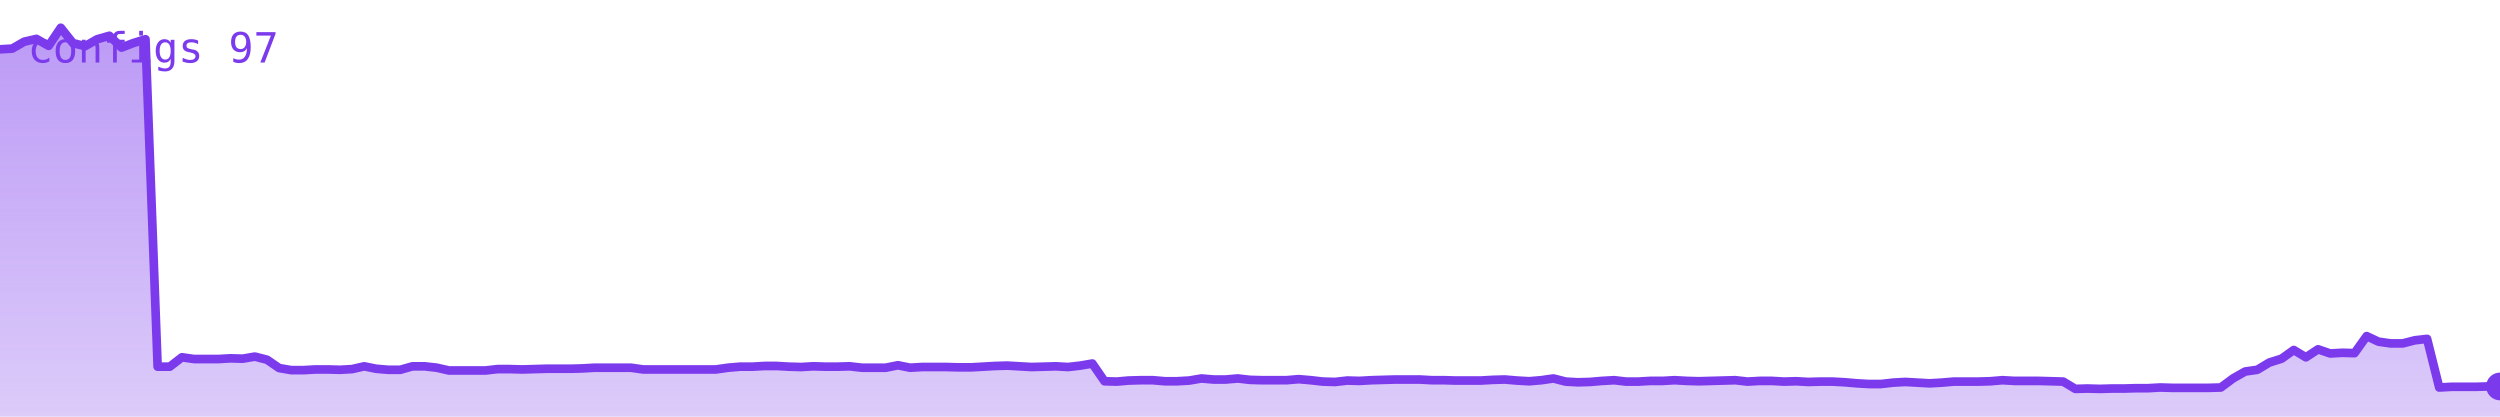
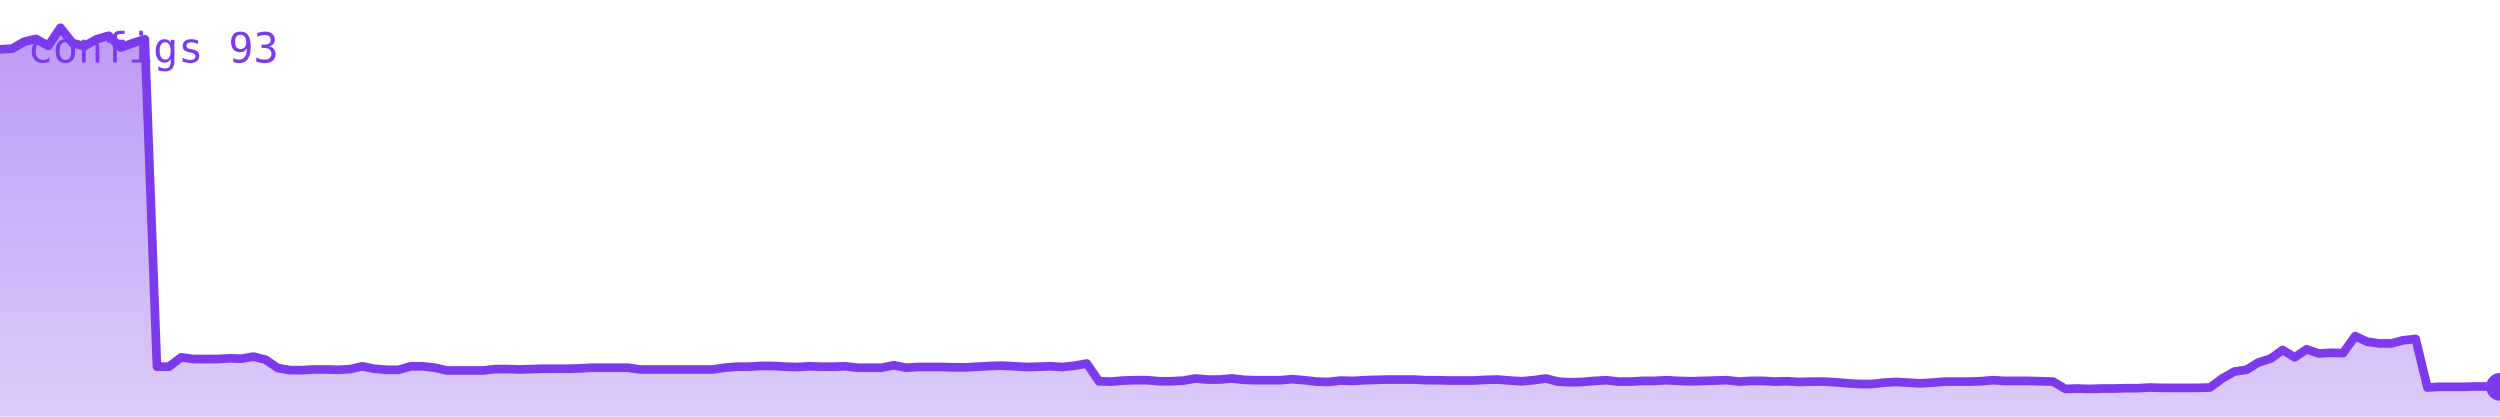
<svg xmlns="http://www.w3.org/2000/svg" viewBox="0 0 720 120" width="720" height="120" role="img" aria-label="configs">
  <defs>
    <linearGradient id="g" x1="0" y1="0" x2="0" y2="1">
      <stop offset="0%" stop-color="#7c3aed" stop-opacity="0.35" />
      <stop offset="100%" stop-color="#7c3aed" stop-opacity="0.02" />
    </linearGradient>
  </defs>
-   <polygon points="0,120 0.0,14.2 3.5,14.0 7.0,12.0 10.5,11.2 14.0,13.2 17.5,8.0 21.0,12.4 24.5,13.3 28.0,11.3 31.5,10.3 35.0,13.7 38.4,12.4 41.9,11.3 45.4,105.6 48.9,105.6 52.4,102.9 55.9,103.4 59.4,103.4 62.9,103.4 66.4,103.2 69.9,103.3 73.4,102.7 76.9,103.6 80.4,106.0 83.9,106.6 87.4,106.6 90.9,106.4 94.4,106.4 97.9,106.5 101.4,106.3 104.9,105.5 108.3,106.2 111.8,106.5 115.3,106.5 118.8,105.5 122.3,105.5 125.8,105.9 129.3,106.7 132.8,106.7 136.3,106.7 139.8,106.7 143.3,106.3 146.8,106.3 150.3,106.4 153.8,106.3 157.3,106.2 160.8,106.2 164.3,106.2 167.8,106.1 171.3,105.9 174.8,105.9 178.3,105.9 181.7,105.9 185.2,106.4 188.7,106.4 192.2,106.4 195.7,106.4 199.2,106.4 202.7,106.4 206.2,106.4 209.7,105.9 213.2,105.6 216.7,105.6 220.2,105.4 223.7,105.4 227.2,105.6 230.7,105.7 234.2,105.5 237.7,105.6 241.2,105.6 244.7,105.5 248.2,105.9 251.7,105.9 255.1,105.9 258.6,105.2 262.1,105.9 265.6,105.7 269.1,105.7 272.6,105.7 276.1,105.8 279.6,105.8 283.1,105.6 286.6,105.4 290.1,105.3 293.6,105.5 297.1,105.7 300.6,105.6 304.1,105.5 307.6,105.7 311.1,105.3 314.6,104.7 318.1,109.8 321.6,109.9 325.0,109.6 328.5,109.5 332.0,109.5 335.5,109.8 339.0,109.8 342.5,109.6 346.0,109.0 349.5,109.3 353.0,109.3 356.5,109.0 360.0,109.4 363.5,109.5 367.0,109.5 370.5,109.5 374.0,109.2 377.5,109.5 381.0,109.9 384.5,110.0 388.0,109.6 391.5,109.7 395.0,109.5 398.4,109.4 401.9,109.3 405.4,109.3 408.9,109.3 412.4,109.5 415.9,109.5 419.4,109.6 422.9,109.6 426.4,109.6 429.9,109.4 433.4,109.3 436.9,109.6 440.4,109.8 443.9,109.5 447.4,109.0 450.9,109.9 454.4,110.1 457.9,110.0 461.4,109.7 464.9,109.5 468.3,109.9 471.8,109.9 475.3,109.7 478.8,109.7 482.3,109.5 485.8,109.7 489.3,109.8 492.8,109.7 496.3,109.6 499.8,109.5 503.3,109.9 506.8,109.7 510.3,109.7 513.8,109.9 517.3,109.8 520.8,110.0 524.3,109.9 527.8,109.9 531.3,110.1 534.8,110.4 538.3,110.6 541.7,110.6 545.2,110.2 548.7,110.0 552.2,110.2 555.7,110.4 559.2,110.2 562.7,109.9 566.2,109.9 569.7,109.9 573.2,109.8 576.7,109.5 580.2,109.7 583.7,109.7 587.2,109.7 590.7,109.8 594.2,109.9 597.7,112.0 601.2,111.9 604.7,112.0 608.2,111.9 611.7,111.9 615.1,111.8 618.6,111.8 622.1,111.6 625.6,111.7 629.1,111.7 632.6,111.7 636.1,111.7 639.6,111.6 643.1,109.0 646.6,107.0 650.1,106.5 653.6,104.4 657.1,103.3 660.6,100.8 664.1,102.9 667.6,100.6 671.1,101.8 674.6,101.6 678.1,101.7 681.6,96.8 685.0,98.4 688.5,98.9 692.0,98.9 695.5,98.0 699.0,97.6 702.5,111.6 706.0,111.4 709.5,111.4 713.0,111.4 716.5,111.3 720.0,111.3 720,120" fill="#7c3aed" opacity="0.25" />
-   <polygon points="0,120 0.0,14.2 3.5,14.0 7.0,12.0 10.5,11.2 14.0,13.2 17.5,8.0 21.0,12.4 24.5,13.3 28.0,11.3 31.5,10.3 35.0,13.7 38.4,12.4 41.9,11.3 45.4,105.6 48.9,105.6 52.4,102.9 55.9,103.4 59.4,103.4 62.9,103.4 66.4,103.2 69.9,103.3 73.4,102.7 76.9,103.6 80.4,106.0 83.9,106.6 87.4,106.6 90.9,106.4 94.4,106.4 97.9,106.5 101.4,106.3 104.9,105.5 108.3,106.2 111.8,106.5 115.3,106.5 118.8,105.5 122.3,105.5 125.8,105.9 129.3,106.7 132.8,106.7 136.3,106.7 139.8,106.7 143.3,106.3 146.8,106.3 150.3,106.4 153.8,106.3 157.3,106.2 160.8,106.2 164.3,106.2 167.8,106.1 171.3,105.9 174.8,105.9 178.3,105.9 181.7,105.9 185.2,106.4 188.7,106.4 192.2,106.4 195.7,106.4 199.2,106.4 202.7,106.4 206.2,106.4 209.7,105.9 213.2,105.6 216.7,105.6 220.2,105.4 223.7,105.4 227.2,105.6 230.7,105.7 234.2,105.5 237.7,105.6 241.2,105.6 244.7,105.5 248.2,105.9 251.7,105.9 255.1,105.9 258.6,105.2 262.1,105.9 265.6,105.7 269.1,105.7 272.6,105.7 276.1,105.8 279.6,105.8 283.1,105.6 286.6,105.4 290.1,105.3 293.6,105.5 297.1,105.7 300.6,105.6 304.1,105.5 307.6,105.7 311.1,105.3 314.6,104.7 318.1,109.8 321.6,109.9 325.0,109.6 328.5,109.5 332.0,109.5 335.5,109.8 339.0,109.8 342.5,109.6 346.0,109.0 349.5,109.3 353.0,109.3 356.5,109.0 360.0,109.4 363.5,109.5 367.0,109.5 370.5,109.5 374.0,109.2 377.5,109.5 381.0,109.9 384.5,110.0 388.0,109.6 391.5,109.7 395.0,109.5 398.4,109.4 401.9,109.3 405.4,109.3 408.9,109.3 412.4,109.5 415.9,109.5 419.4,109.6 422.9,109.6 426.4,109.6 429.9,109.4 433.4,109.3 436.9,109.6 440.4,109.8 443.9,109.5 447.4,109.0 450.9,109.9 454.4,110.1 457.9,110.0 461.4,109.7 464.9,109.5 468.3,109.9 471.8,109.9 475.3,109.7 478.8,109.7 482.3,109.5 485.8,109.7 489.3,109.8 492.8,109.7 496.3,109.6 499.8,109.5 503.3,109.9 506.8,109.7 510.3,109.7 513.8,109.9 517.3,109.8 520.8,110.0 524.3,109.9 527.8,109.9 531.3,110.1 534.8,110.4 538.3,110.6 541.7,110.6 545.2,110.2 548.7,110.0 552.2,110.2 555.7,110.4 559.2,110.2 562.7,109.9 566.2,109.9 569.7,109.9 573.2,109.8 576.7,109.5 580.2,109.7 583.7,109.7 587.2,109.7 590.7,109.8 594.2,109.9 597.7,112.0 601.2,111.9 604.7,112.0 608.2,111.9 611.7,111.9 615.1,111.8 618.6,111.8 622.1,111.6 625.6,111.7 629.1,111.7 632.6,111.7 636.1,111.7 639.6,111.6 643.1,109.0 646.6,107.0 650.1,106.5 653.6,104.4 657.1,103.3 660.6,100.8 664.1,102.9 667.6,100.6 671.1,101.8 674.6,101.6 678.1,101.7 681.6,96.8 685.0,98.4 688.5,98.9 692.0,98.9 695.5,98.0 699.0,97.6 702.5,111.6 706.0,111.4 709.5,111.4 713.0,111.4 716.5,111.3 720.0,111.3 720,120" fill="url(#g)" />
-   <polyline points="0.0,14.2 3.5,14.0 7.0,12.0 10.5,11.2 14.0,13.2 17.5,8.0 21.0,12.4 24.5,13.3 28.0,11.3 31.5,10.3 35.0,13.7 38.4,12.4 41.9,11.3 45.4,105.6 48.9,105.6 52.4,102.9 55.9,103.4 59.4,103.4 62.9,103.4 66.4,103.2 69.9,103.3 73.4,102.7 76.9,103.6 80.4,106.0 83.9,106.6 87.4,106.6 90.9,106.4 94.4,106.4 97.9,106.5 101.4,106.3 104.9,105.5 108.3,106.2 111.8,106.5 115.3,106.5 118.8,105.5 122.3,105.5 125.8,105.9 129.3,106.7 132.8,106.7 136.3,106.7 139.8,106.7 143.3,106.3 146.8,106.3 150.3,106.4 153.8,106.3 157.3,106.2 160.8,106.2 164.3,106.2 167.8,106.1 171.3,105.9 174.8,105.9 178.3,105.9 181.7,105.9 185.2,106.4 188.7,106.4 192.2,106.4 195.7,106.4 199.2,106.4 202.7,106.4 206.2,106.4 209.7,105.9 213.2,105.6 216.7,105.6 220.2,105.4 223.7,105.4 227.2,105.6 230.7,105.7 234.2,105.5 237.7,105.6 241.2,105.6 244.7,105.5 248.2,105.9 251.7,105.9 255.1,105.9 258.6,105.2 262.1,105.9 265.6,105.7 269.1,105.7 272.6,105.7 276.1,105.8 279.6,105.8 283.1,105.6 286.6,105.4 290.1,105.3 293.6,105.5 297.1,105.7 300.6,105.6 304.1,105.5 307.6,105.7 311.1,105.3 314.6,104.7 318.1,109.8 321.6,109.9 325.0,109.6 328.5,109.5 332.0,109.5 335.5,109.8 339.0,109.8 342.5,109.6 346.0,109.0 349.5,109.3 353.0,109.3 356.5,109.0 360.0,109.4 363.5,109.5 367.0,109.5 370.5,109.5 374.0,109.2 377.5,109.5 381.0,109.9 384.5,110.0 388.0,109.6 391.5,109.7 395.0,109.5 398.4,109.4 401.9,109.3 405.4,109.3 408.9,109.3 412.4,109.5 415.9,109.5 419.4,109.6 422.9,109.6 426.4,109.6 429.9,109.4 433.4,109.3 436.9,109.6 440.4,109.8 443.9,109.5 447.4,109.0 450.9,109.9 454.4,110.1 457.9,110.0 461.4,109.7 464.9,109.5 468.3,109.9 471.8,109.9 475.3,109.7 478.8,109.7 482.3,109.5 485.8,109.7 489.3,109.8 492.8,109.7 496.3,109.6 499.8,109.5 503.3,109.9 506.8,109.7 510.3,109.7 513.8,109.9 517.3,109.8 520.8,110.0 524.3,109.9 527.8,109.9 531.3,110.1 534.8,110.4 538.3,110.6 541.7,110.6 545.2,110.2 548.7,110.0 552.2,110.2 555.7,110.4 559.2,110.2 562.7,109.9 566.2,109.9 569.7,109.9 573.2,109.8 576.7,109.5 580.2,109.7 583.7,109.7 587.2,109.7 590.7,109.8 594.2,109.9 597.7,112.0 601.2,111.9 604.7,112.0 608.2,111.9 611.7,111.9 615.1,111.8 618.6,111.8 622.1,111.6 625.6,111.7 629.1,111.7 632.6,111.7 636.1,111.7 639.6,111.6 643.1,109.0 646.6,107.0 650.1,106.5 653.6,104.4 657.1,103.3 660.6,100.8 664.1,102.9 667.6,100.6 671.1,101.8 674.6,101.6 678.1,101.7 681.6,96.8 685.0,98.4 688.5,98.9 692.0,98.9 695.5,98.0 699.0,97.6 702.5,111.6 706.0,111.4 709.5,111.4 713.0,111.4 716.5,111.3 720.0,111.3" fill="none" stroke="#7c3aed" stroke-width="2.5" stroke-linejoin="round" stroke-linecap="round" />
-   <circle cx="720.0" cy="111.3" r="4" fill="#7c3aed" />
-   <text x="8" y="18" font-family="monospace" font-size="12" fill="#7c3aed">configs 97</text>
+   <polygon points="0,120 0.0,14.2 3.5,14.0 7.0,12.0 10.4,11.2 13.9,13.2 17.4,8.0 20.9,12.4 24.3,13.3 27.8,11.3 31.3,10.3 34.8,13.7 38.3,12.4 41.7,11.3 45.2,105.6 48.7,105.6 52.2,102.9 55.7,103.4 59.1,103.4 62.6,103.4 66.1,103.2 69.6,103.3 73.0,102.7 76.5,103.6 80.0,106.0 83.5,106.6 87.0,106.6 90.4,106.4 93.9,106.4 97.4,106.5 100.9,106.3 104.3,105.5 107.8,106.2 111.3,106.5 114.8,106.5 118.3,105.5 121.7,105.5 125.2,105.9 128.7,106.7 132.2,106.7 135.7,106.7 139.1,106.7 142.6,106.3 146.1,106.3 149.6,106.4 153.0,106.3 156.5,106.2 160.0,106.2 163.5,106.2 167.0,106.1 170.4,105.9 173.9,105.9 177.4,105.9 180.9,105.9 184.3,106.4 187.8,106.4 191.3,106.4 194.8,106.4 198.3,106.4 201.7,106.4 205.2,106.4 208.7,105.9 212.2,105.6 215.7,105.6 219.1,105.4 222.6,105.4 226.1,105.6 229.6,105.7 233.0,105.5 236.5,105.6 240.0,105.6 243.5,105.5 247.0,105.9 250.4,105.9 253.9,105.9 257.4,105.2 260.9,105.9 264.3,105.7 267.8,105.7 271.3,105.7 274.8,105.8 278.3,105.8 281.7,105.6 285.2,105.4 288.7,105.3 292.2,105.5 295.7,105.7 299.1,105.6 302.6,105.5 306.1,105.7 309.6,105.3 313.0,104.7 316.5,109.8 320.0,109.9 323.5,109.6 327.0,109.5 330.4,109.5 333.9,109.8 337.4,109.8 340.9,109.6 344.3,109.0 347.8,109.3 351.3,109.3 354.8,109.0 358.3,109.4 361.7,109.5 365.2,109.5 368.7,109.5 372.2,109.2 375.7,109.5 379.1,109.9 382.6,110.0 386.1,109.6 389.6,109.7 393.0,109.5 396.5,109.4 400.0,109.3 403.5,109.3 407.0,109.3 410.4,109.5 413.9,109.5 417.4,109.6 420.9,109.6 424.3,109.6 427.8,109.4 431.3,109.3 434.8,109.6 438.3,109.8 441.7,109.5 445.2,109.0 448.7,109.9 452.2,110.1 455.7,110.0 459.1,109.7 462.6,109.5 466.1,109.9 469.6,109.9 473.0,109.7 476.5,109.7 480.0,109.5 483.5,109.7 487.0,109.8 490.4,109.7 493.9,109.6 497.4,109.5 500.9,109.9 504.3,109.7 507.8,109.7 511.3,109.9 514.8,109.8 518.3,110.0 521.7,109.9 525.2,109.9 528.7,110.1 532.2,110.4 535.7,110.6 539.1,110.6 542.6,110.2 546.1,110.0 549.6,110.2 553.0,110.4 556.5,110.2 560.0,109.9 563.5,109.9 567.0,109.9 570.4,109.8 573.9,109.5 577.4,109.7 580.9,109.7 584.3,109.7 587.8,109.8 591.3,109.9 594.8,112.0 598.3,111.9 601.7,112.0 605.2,111.9 608.7,111.9 612.2,111.8 615.7,111.8 619.1,111.6 622.6,111.7 626.1,111.7 629.6,111.7 633.0,111.7 636.5,111.6 640.0,109.0 643.5,107.0 647.0,106.5 650.4,104.4 653.9,103.3 657.4,100.8 660.9,102.9 664.3,100.6 667.8,101.8 671.3,101.6 674.8,101.7 678.3,96.8 681.7,98.4 685.2,98.9 688.7,98.9 692.2,98.0 695.7,97.6 699.1,111.6 702.6,111.4 706.1,111.4 709.6,111.4 713.0,111.3 716.5,111.3 720.0,111.4 720,120" fill="#7c3aed" opacity="0.25" />
+   <polygon points="0,120 0.0,14.2 3.5,14.0 7.0,12.0 10.4,11.2 13.9,13.2 17.4,8.0 20.9,12.4 24.3,13.3 27.8,11.3 31.3,10.3 34.8,13.7 38.3,12.4 41.7,11.3 45.2,105.6 48.7,105.6 52.2,102.9 55.7,103.4 59.1,103.4 62.6,103.4 66.1,103.2 69.6,103.3 73.0,102.7 76.5,103.6 80.0,106.0 83.5,106.6 87.0,106.6 90.4,106.4 93.9,106.4 97.4,106.5 100.9,106.3 104.3,105.5 107.8,106.2 111.3,106.5 114.8,106.5 118.3,105.5 121.7,105.5 125.2,105.9 128.7,106.7 132.2,106.7 135.7,106.7 139.1,106.7 142.6,106.3 146.1,106.3 149.6,106.4 153.0,106.3 156.5,106.2 160.0,106.2 163.5,106.2 167.0,106.1 170.4,105.9 173.9,105.9 177.4,105.9 180.9,105.9 184.3,106.4 187.8,106.4 191.3,106.4 194.8,106.4 198.3,106.4 201.7,106.4 205.2,106.4 208.7,105.9 212.2,105.6 215.7,105.6 219.1,105.4 222.6,105.4 226.1,105.6 229.6,105.7 233.0,105.5 236.5,105.6 240.0,105.6 243.5,105.5 247.0,105.9 250.4,105.9 253.9,105.9 257.4,105.2 260.9,105.9 264.3,105.7 267.8,105.7 271.3,105.7 274.8,105.8 278.3,105.8 281.7,105.6 285.2,105.4 288.7,105.3 292.2,105.5 295.7,105.7 299.1,105.6 302.6,105.5 306.1,105.7 309.6,105.3 313.0,104.7 316.5,109.8 320.0,109.9 323.5,109.6 327.0,109.5 330.4,109.5 333.9,109.8 337.4,109.8 340.9,109.6 344.3,109.0 347.8,109.3 351.3,109.3 354.8,109.0 358.3,109.4 361.7,109.5 365.2,109.5 368.7,109.5 372.2,109.2 375.7,109.5 379.1,109.9 382.6,110.0 386.1,109.6 389.6,109.7 393.0,109.5 396.5,109.4 400.0,109.3 403.5,109.3 407.0,109.3 410.4,109.5 413.9,109.5 417.4,109.6 420.9,109.6 424.3,109.6 427.8,109.4 431.3,109.3 434.8,109.6 438.3,109.8 441.7,109.5 445.2,109.0 448.7,109.9 452.2,110.1 455.7,110.0 459.1,109.7 462.6,109.5 466.1,109.9 469.6,109.9 473.0,109.7 476.5,109.7 480.0,109.5 483.5,109.7 487.0,109.8 490.4,109.7 493.9,109.6 497.4,109.5 500.9,109.9 504.3,109.7 507.8,109.7 511.3,109.9 514.8,109.8 518.3,110.0 521.7,109.9 525.2,109.9 528.7,110.1 532.2,110.4 535.7,110.6 539.1,110.6 542.6,110.2 546.1,110.0 549.6,110.2 553.0,110.4 556.5,110.2 560.0,109.9 563.5,109.9 567.0,109.9 570.4,109.8 573.9,109.5 577.4,109.7 580.9,109.7 584.3,109.7 587.8,109.8 591.3,109.9 594.8,112.0 598.3,111.9 601.7,112.0 605.2,111.9 608.7,111.9 612.2,111.8 615.7,111.8 619.1,111.6 622.6,111.7 626.1,111.7 629.6,111.7 633.0,111.7 636.5,111.6 640.0,109.0 643.5,107.0 647.0,106.5 650.4,104.4 653.9,103.3 657.4,100.8 660.9,102.9 664.3,100.6 667.8,101.8 671.3,101.6 674.8,101.7 678.3,96.8 681.7,98.4 685.2,98.9 688.7,98.9 692.2,98.0 695.7,97.6 699.1,111.6 702.6,111.4 706.1,111.4 709.6,111.4 713.0,111.3 716.5,111.3 720.0,111.4 720,120" fill="url(#g)" />
+   <polyline points="0.0,14.2 3.5,14.0 7.0,12.0 10.4,11.2 13.9,13.2 17.4,8.0 20.9,12.4 24.3,13.3 27.8,11.3 31.3,10.3 34.8,13.7 38.3,12.4 41.7,11.3 45.2,105.6 48.7,105.6 52.2,102.9 55.7,103.4 59.1,103.4 62.6,103.4 66.1,103.2 69.6,103.3 73.0,102.7 76.5,103.6 80.0,106.0 83.5,106.6 87.0,106.6 90.4,106.4 93.9,106.4 97.4,106.5 100.9,106.3 104.3,105.5 107.8,106.2 111.3,106.5 114.8,106.5 118.3,105.5 121.7,105.5 125.2,105.9 128.7,106.7 132.2,106.7 135.7,106.7 139.1,106.7 142.6,106.3 146.1,106.3 149.6,106.4 153.0,106.3 156.5,106.2 160.0,106.2 163.5,106.2 167.0,106.1 170.4,105.9 173.9,105.9 177.4,105.9 180.9,105.9 184.3,106.4 187.8,106.4 191.3,106.4 194.8,106.4 198.3,106.4 201.7,106.4 205.2,106.4 208.7,105.9 212.2,105.6 215.7,105.6 219.1,105.4 222.6,105.4 226.1,105.6 229.6,105.7 233.0,105.5 236.5,105.6 240.0,105.6 243.5,105.5 247.0,105.9 250.4,105.9 253.9,105.9 257.4,105.2 260.9,105.9 264.3,105.7 267.8,105.7 271.3,105.7 274.8,105.8 278.3,105.8 281.7,105.6 285.2,105.4 288.7,105.3 292.2,105.5 295.7,105.7 299.1,105.6 302.6,105.5 306.1,105.7 309.6,105.3 313.0,104.7 316.5,109.8 320.0,109.9 323.5,109.6 327.0,109.5 330.4,109.5 333.9,109.8 337.4,109.8 340.9,109.6 344.3,109.0 347.8,109.3 351.3,109.3 354.8,109.0 358.3,109.4 361.7,109.5 365.2,109.5 368.7,109.5 372.2,109.2 375.7,109.5 379.1,109.9 382.6,110.0 386.1,109.6 389.6,109.7 393.0,109.5 396.5,109.4 400.0,109.3 403.5,109.3 407.0,109.3 410.4,109.5 413.9,109.5 417.4,109.6 420.9,109.6 424.3,109.6 427.8,109.4 431.3,109.3 434.8,109.6 438.3,109.8 441.7,109.5 445.2,109.0 448.7,109.9 452.2,110.1 455.7,110.0 459.1,109.7 462.6,109.5 466.1,109.9 469.6,109.9 473.0,109.7 476.5,109.7 480.0,109.5 483.5,109.7 487.0,109.8 490.4,109.7 493.9,109.6 497.4,109.5 500.9,109.9 504.3,109.7 507.8,109.7 511.3,109.9 514.8,109.8 518.3,110.0 521.7,109.9 525.2,109.9 528.7,110.1 532.2,110.4 535.7,110.6 539.1,110.6 542.6,110.2 546.1,110.0 549.6,110.2 553.0,110.4 556.5,110.2 560.0,109.9 563.5,109.9 567.0,109.9 570.4,109.8 573.9,109.5 577.4,109.7 580.9,109.7 584.3,109.7 587.8,109.8 591.3,109.9 594.8,112.0 598.3,111.9 601.7,112.0 605.2,111.9 608.7,111.9 612.2,111.8 615.7,111.8 619.1,111.6 622.6,111.7 626.1,111.7 629.6,111.7 633.0,111.7 636.5,111.6 640.0,109.0 643.5,107.0 647.0,106.5 650.4,104.4 653.9,103.3 657.4,100.8 660.9,102.9 664.3,100.6 667.8,101.8 671.3,101.6 674.8,101.7 678.3,96.8 681.7,98.4 685.2,98.9 688.7,98.9 692.2,98.0 695.7,97.6 699.1,111.6 702.6,111.4 706.1,111.4 709.6,111.4 713.0,111.3 716.5,111.3 720.0,111.4" fill="none" stroke="#7c3aed" stroke-width="2.5" stroke-linejoin="round" stroke-linecap="round" />
+   <circle cx="720.0" cy="111.4" r="4" fill="#7c3aed" />
+   <text x="8" y="18" font-family="monospace" font-size="12" fill="#7c3aed">configs 93</text>
</svg>
